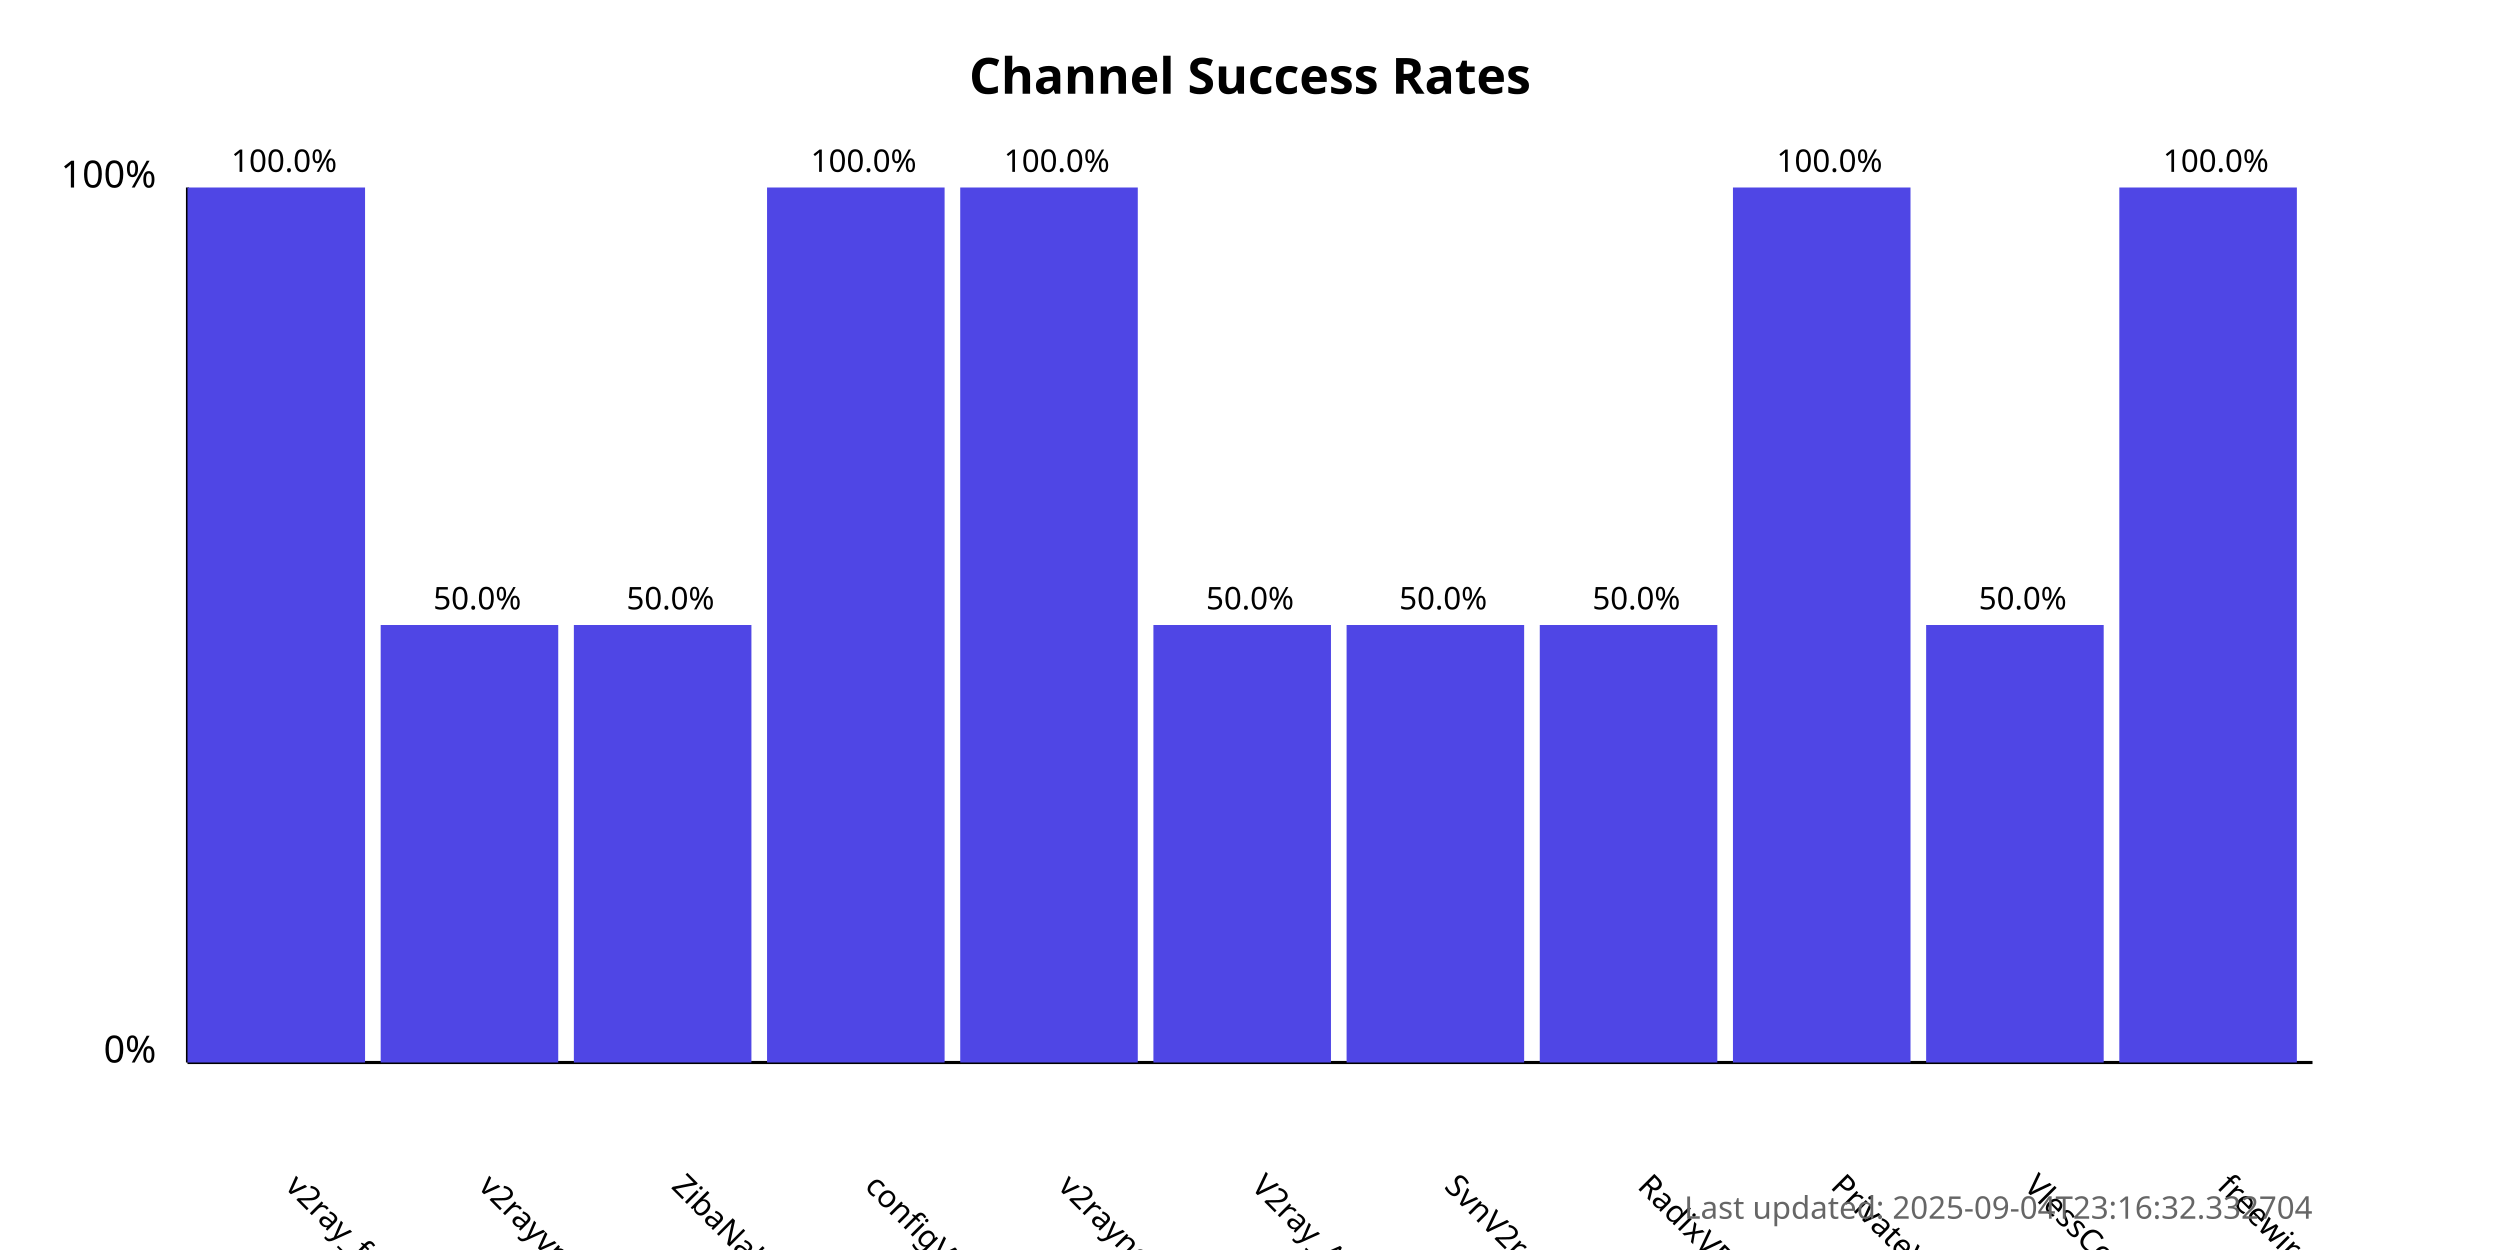
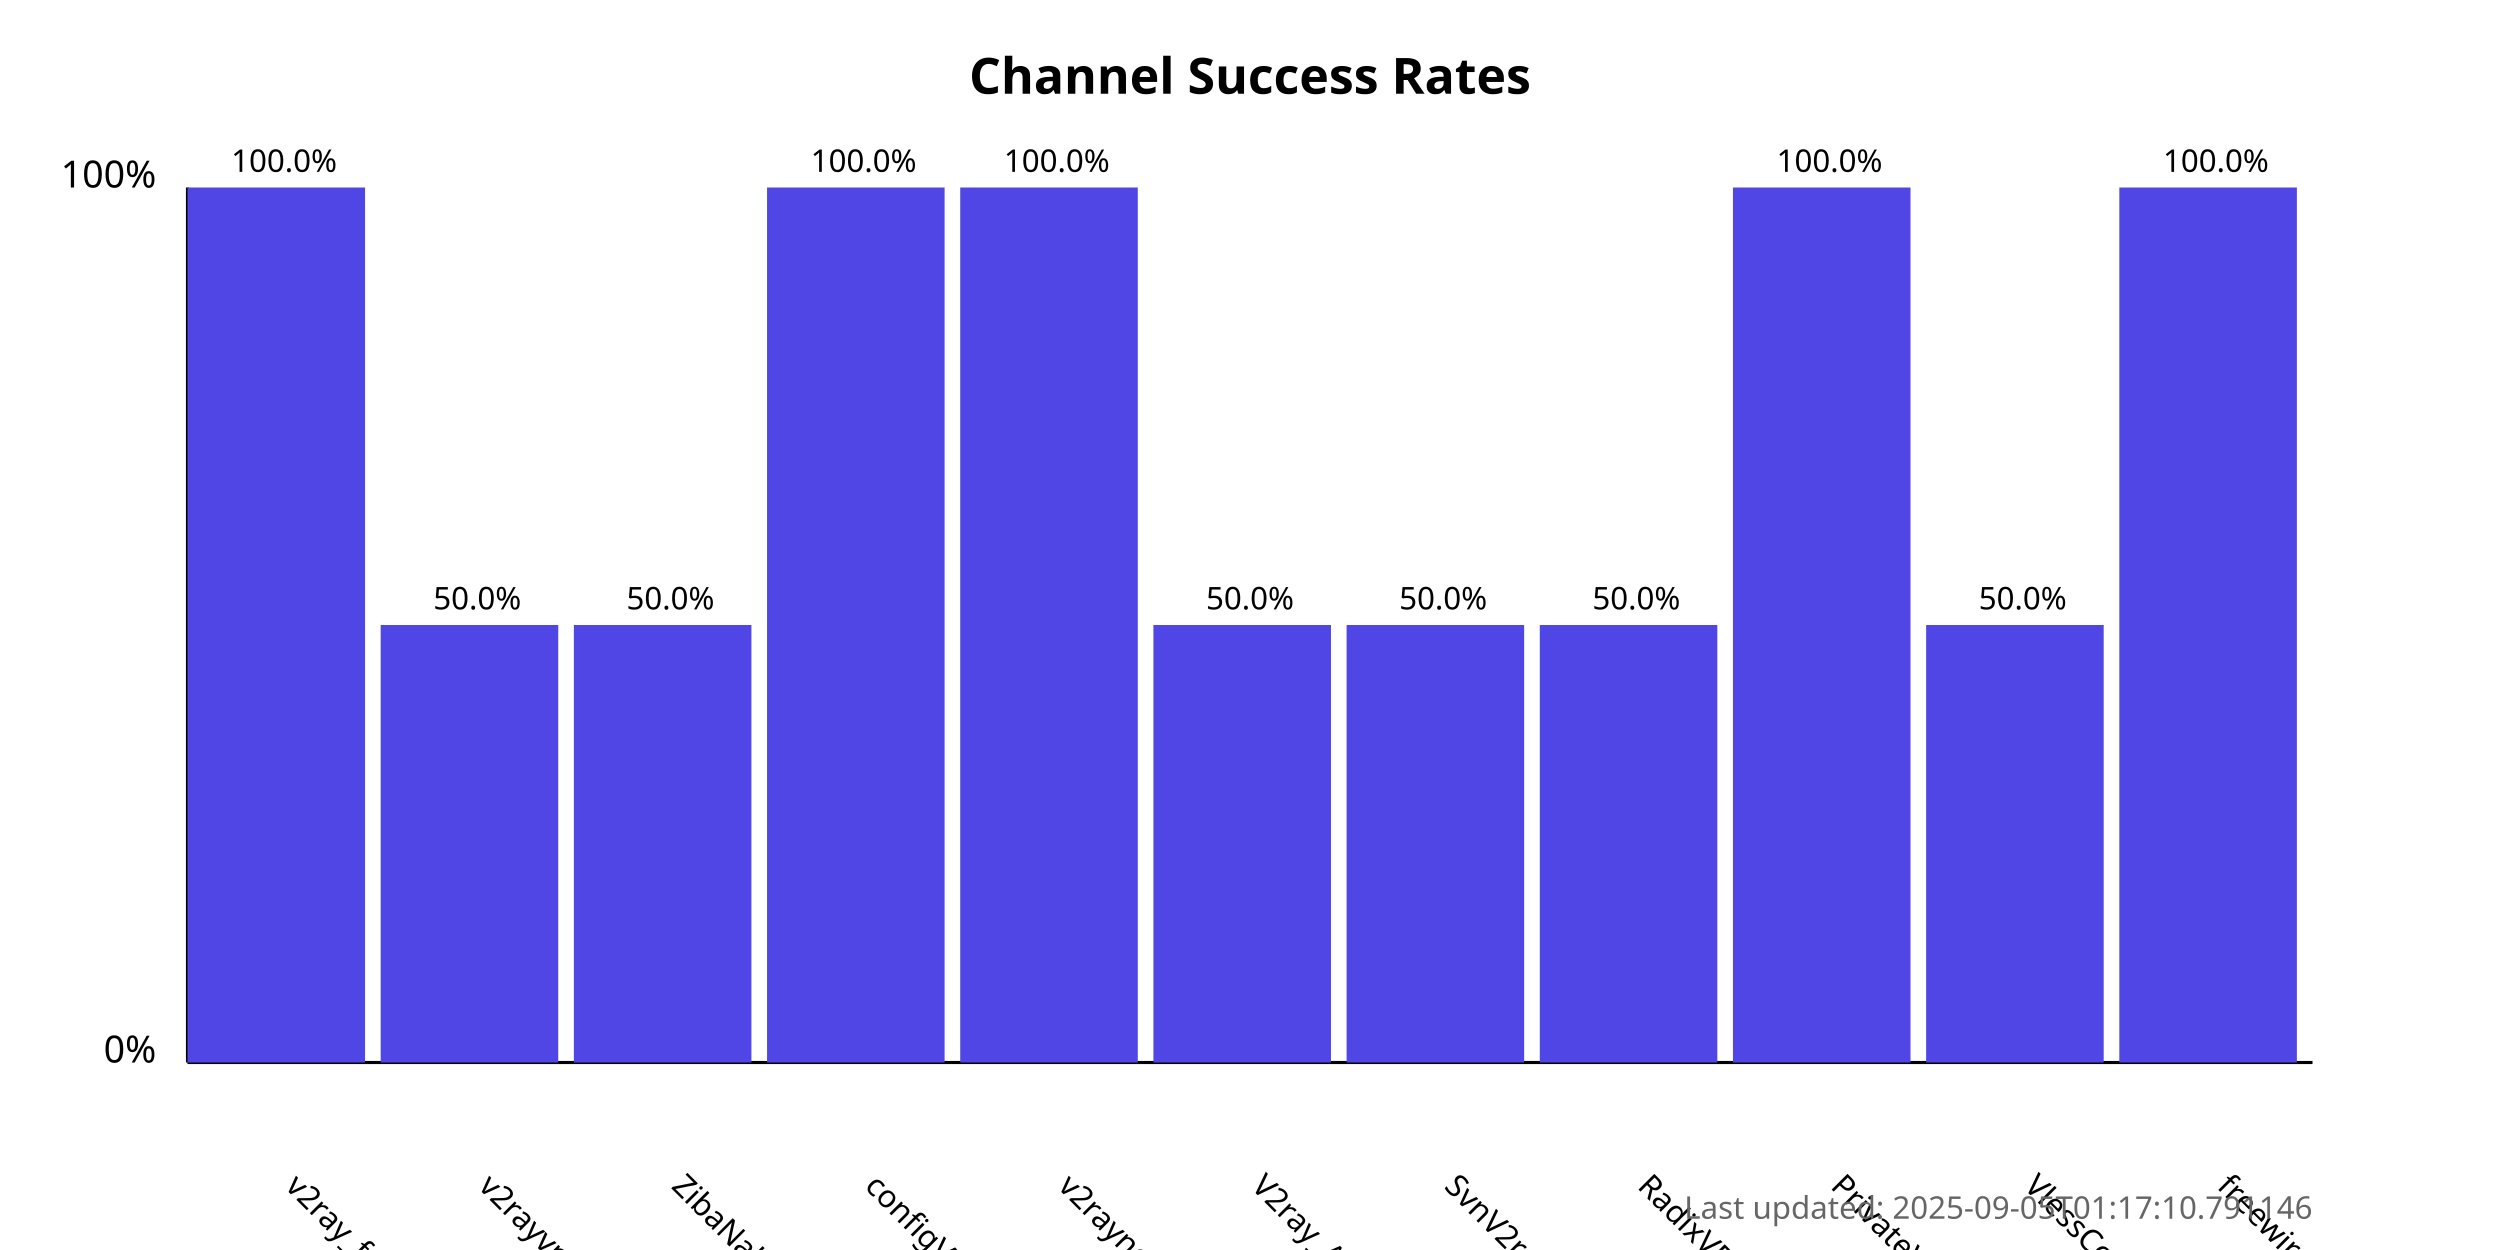
<svg xmlns="http://www.w3.org/2000/svg" width="800" height="400">
  <style>
            .chart-title { font: bold 16px sans-serif; }
            .axis-label { font: 12px sans-serif; }
            .tick-label { font: 10px sans-serif; }
            .bar { fill: #4f46e5; }
            .bar:hover { fill: #6366f1; }
            .timestamp { font: 10px sans-serif; fill: #666; }
        </style>
  <text x="400.0" y="30" text-anchor="middle" class="chart-title">
            Channel Success Rates
        </text>
  <line x1="60" y1="340" x2="60" y2="60" stroke="black" stroke-width="1" />
  <line x1="60" y1="340" x2="740" y2="340" stroke="black" stroke-width="1" />
  <text x="50" y="340" text-anchor="end" class="axis-label">0%</text>
  <text x="50" y="60" text-anchor="end" class="axis-label">100%</text>
  <g>
    <rect x="60" y="60.0" width="56.818" height="280.0" class="bar" />
    <text x="90.909" y="380" transform="rotate(45, 90.90909, 380)" text-anchor="start" class="tick-label">
                v2ray_free_conf
            </text>
    <text x="90.909" y="55.0" text-anchor="middle" class="tick-label">
                100.0%
            </text>
  </g>
  <g>
    <rect x="121.818" y="200.0" width="56.818" height="140.0" class="bar" />
    <text x="152.727" y="380" transform="rotate(45, 152.7273, 380)" text-anchor="start" class="tick-label">
                v2rayvpno
            </text>
    <text x="152.727" y="195.0" text-anchor="middle" class="tick-label">
                50.0%
            </text>
  </g>
  <g>
    <rect x="183.636" y="200.0" width="56.818" height="140.0" class="bar" />
    <text x="214.545" y="380" transform="rotate(45, 214.5455, 380)" text-anchor="start" class="tick-label">
                ZibaNabz
            </text>
    <text x="214.545" y="195.0" text-anchor="middle" class="tick-label">
                50.0%
            </text>
  </g>
  <g>
    <rect x="245.455" y="60.0" width="56.818" height="280.0" class="bar" />
    <text x="276.364" y="380" transform="rotate(45, 276.3636, 380)" text-anchor="start" class="tick-label">
                configV2rayForFree
            </text>
    <text x="276.364" y="55.0" text-anchor="middle" class="tick-label">
                100.0%
            </text>
  </g>
  <g>
    <rect x="307.273" y="60.0" width="56.818" height="280.0" class="bar" />
    <text x="338.182" y="380" transform="rotate(45, 338.1818, 380)" text-anchor="start" class="tick-label">
                v2rayngvpn
            </text>
    <text x="338.182" y="55.0" text-anchor="middle" class="tick-label">
                100.0%
            </text>
  </g>
  <g>
    <rect x="369.091" y="200.0" width="56.818" height="140.0" class="bar" />
    <text x="400.0" y="380" transform="rotate(45, 400.0, 380)" text-anchor="start" class="tick-label">
                V2ray_Alpha
            </text>
    <text x="400.0" y="195.0" text-anchor="middle" class="tick-label">
                50.0%
            </text>
  </g>
  <g>
    <rect x="430.909" y="200.0" width="56.818" height="140.0" class="bar" />
    <text x="461.818" y="380" transform="rotate(45, 461.8182, 380)" text-anchor="start" class="tick-label">
                SvnV2ray
            </text>
    <text x="461.818" y="195.0" text-anchor="middle" class="tick-label">
                50.0%
            </text>
  </g>
  <g>
    <rect x="492.727" y="200.0" width="56.818" height="140.0" class="bar" />
    <text x="523.636" y="380" transform="rotate(45, 523.6364, 380)" text-anchor="start" class="tick-label">
                RadixVPN
            </text>
    <text x="523.636" y="195.0" text-anchor="middle" class="tick-label">
                50.0%
            </text>
  </g>
  <g>
    <rect x="554.545" y="60.0" width="56.818" height="280.0" class="bar" />
    <text x="585.455" y="380" transform="rotate(45, 585.4545, 380)" text-anchor="start" class="tick-label">
                PrivateVPNs
            </text>
    <text x="585.455" y="55.0" text-anchor="middle" class="tick-label">
                100.0%
            </text>
  </g>
  <g>
    <rect x="616.364" y="200.0" width="56.818" height="140.0" class="bar" />
    <text x="647.273" y="380" transform="rotate(45, 647.2727, 380)" text-anchor="start" class="tick-label">
                VlessConfig
            </text>
    <text x="647.273" y="195.0" text-anchor="middle" class="tick-label">
                50.0%
            </text>
  </g>
  <g>
    <rect x="678.182" y="60.0" width="56.818" height="280.0" class="bar" />
    <text x="709.091" y="380" transform="rotate(45, 709.0909, 380)" text-anchor="start" class="tick-label">
                freewireguard
            </text>
    <text x="709.091" y="55.0" text-anchor="middle" class="tick-label">
                100.0%
            </text>
  </g>
  <text x="740" y="390" text-anchor="end" class="timestamp">
-             Last updated: 2025-09-04T23:16:32.332704
+             Last updated: 2025-09-05T01:17:10.791146
        </text>
</svg>
